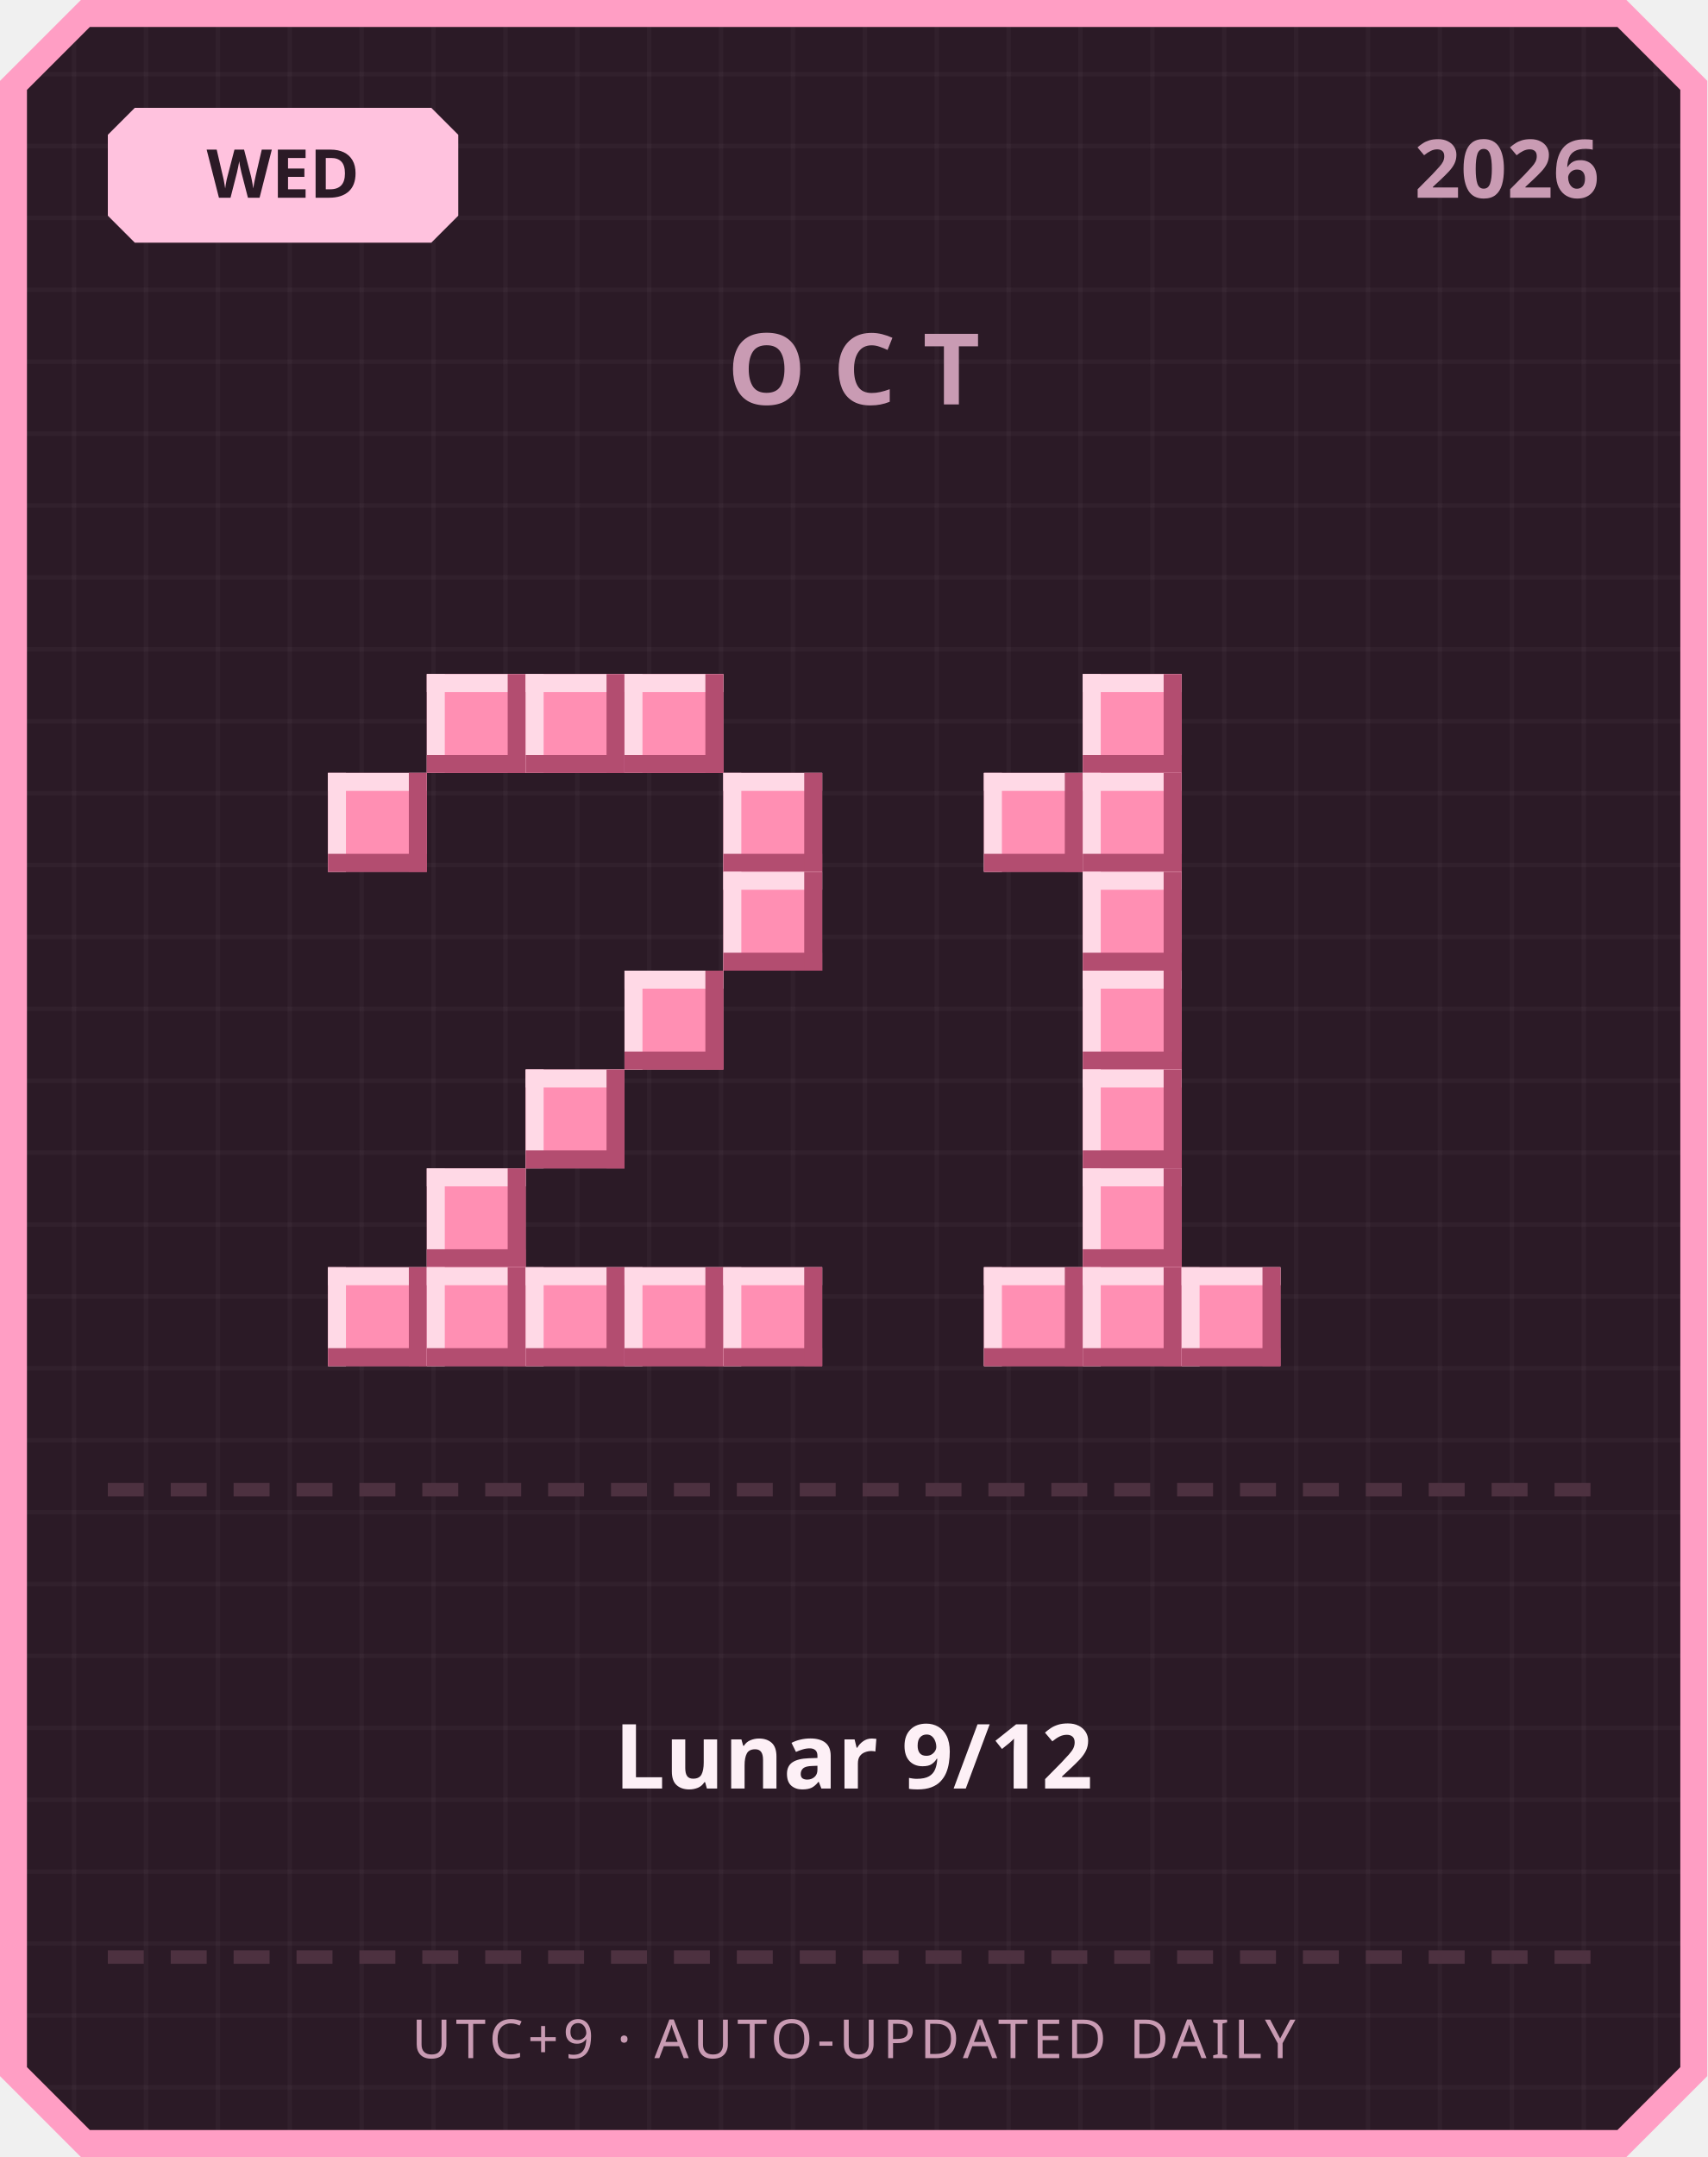
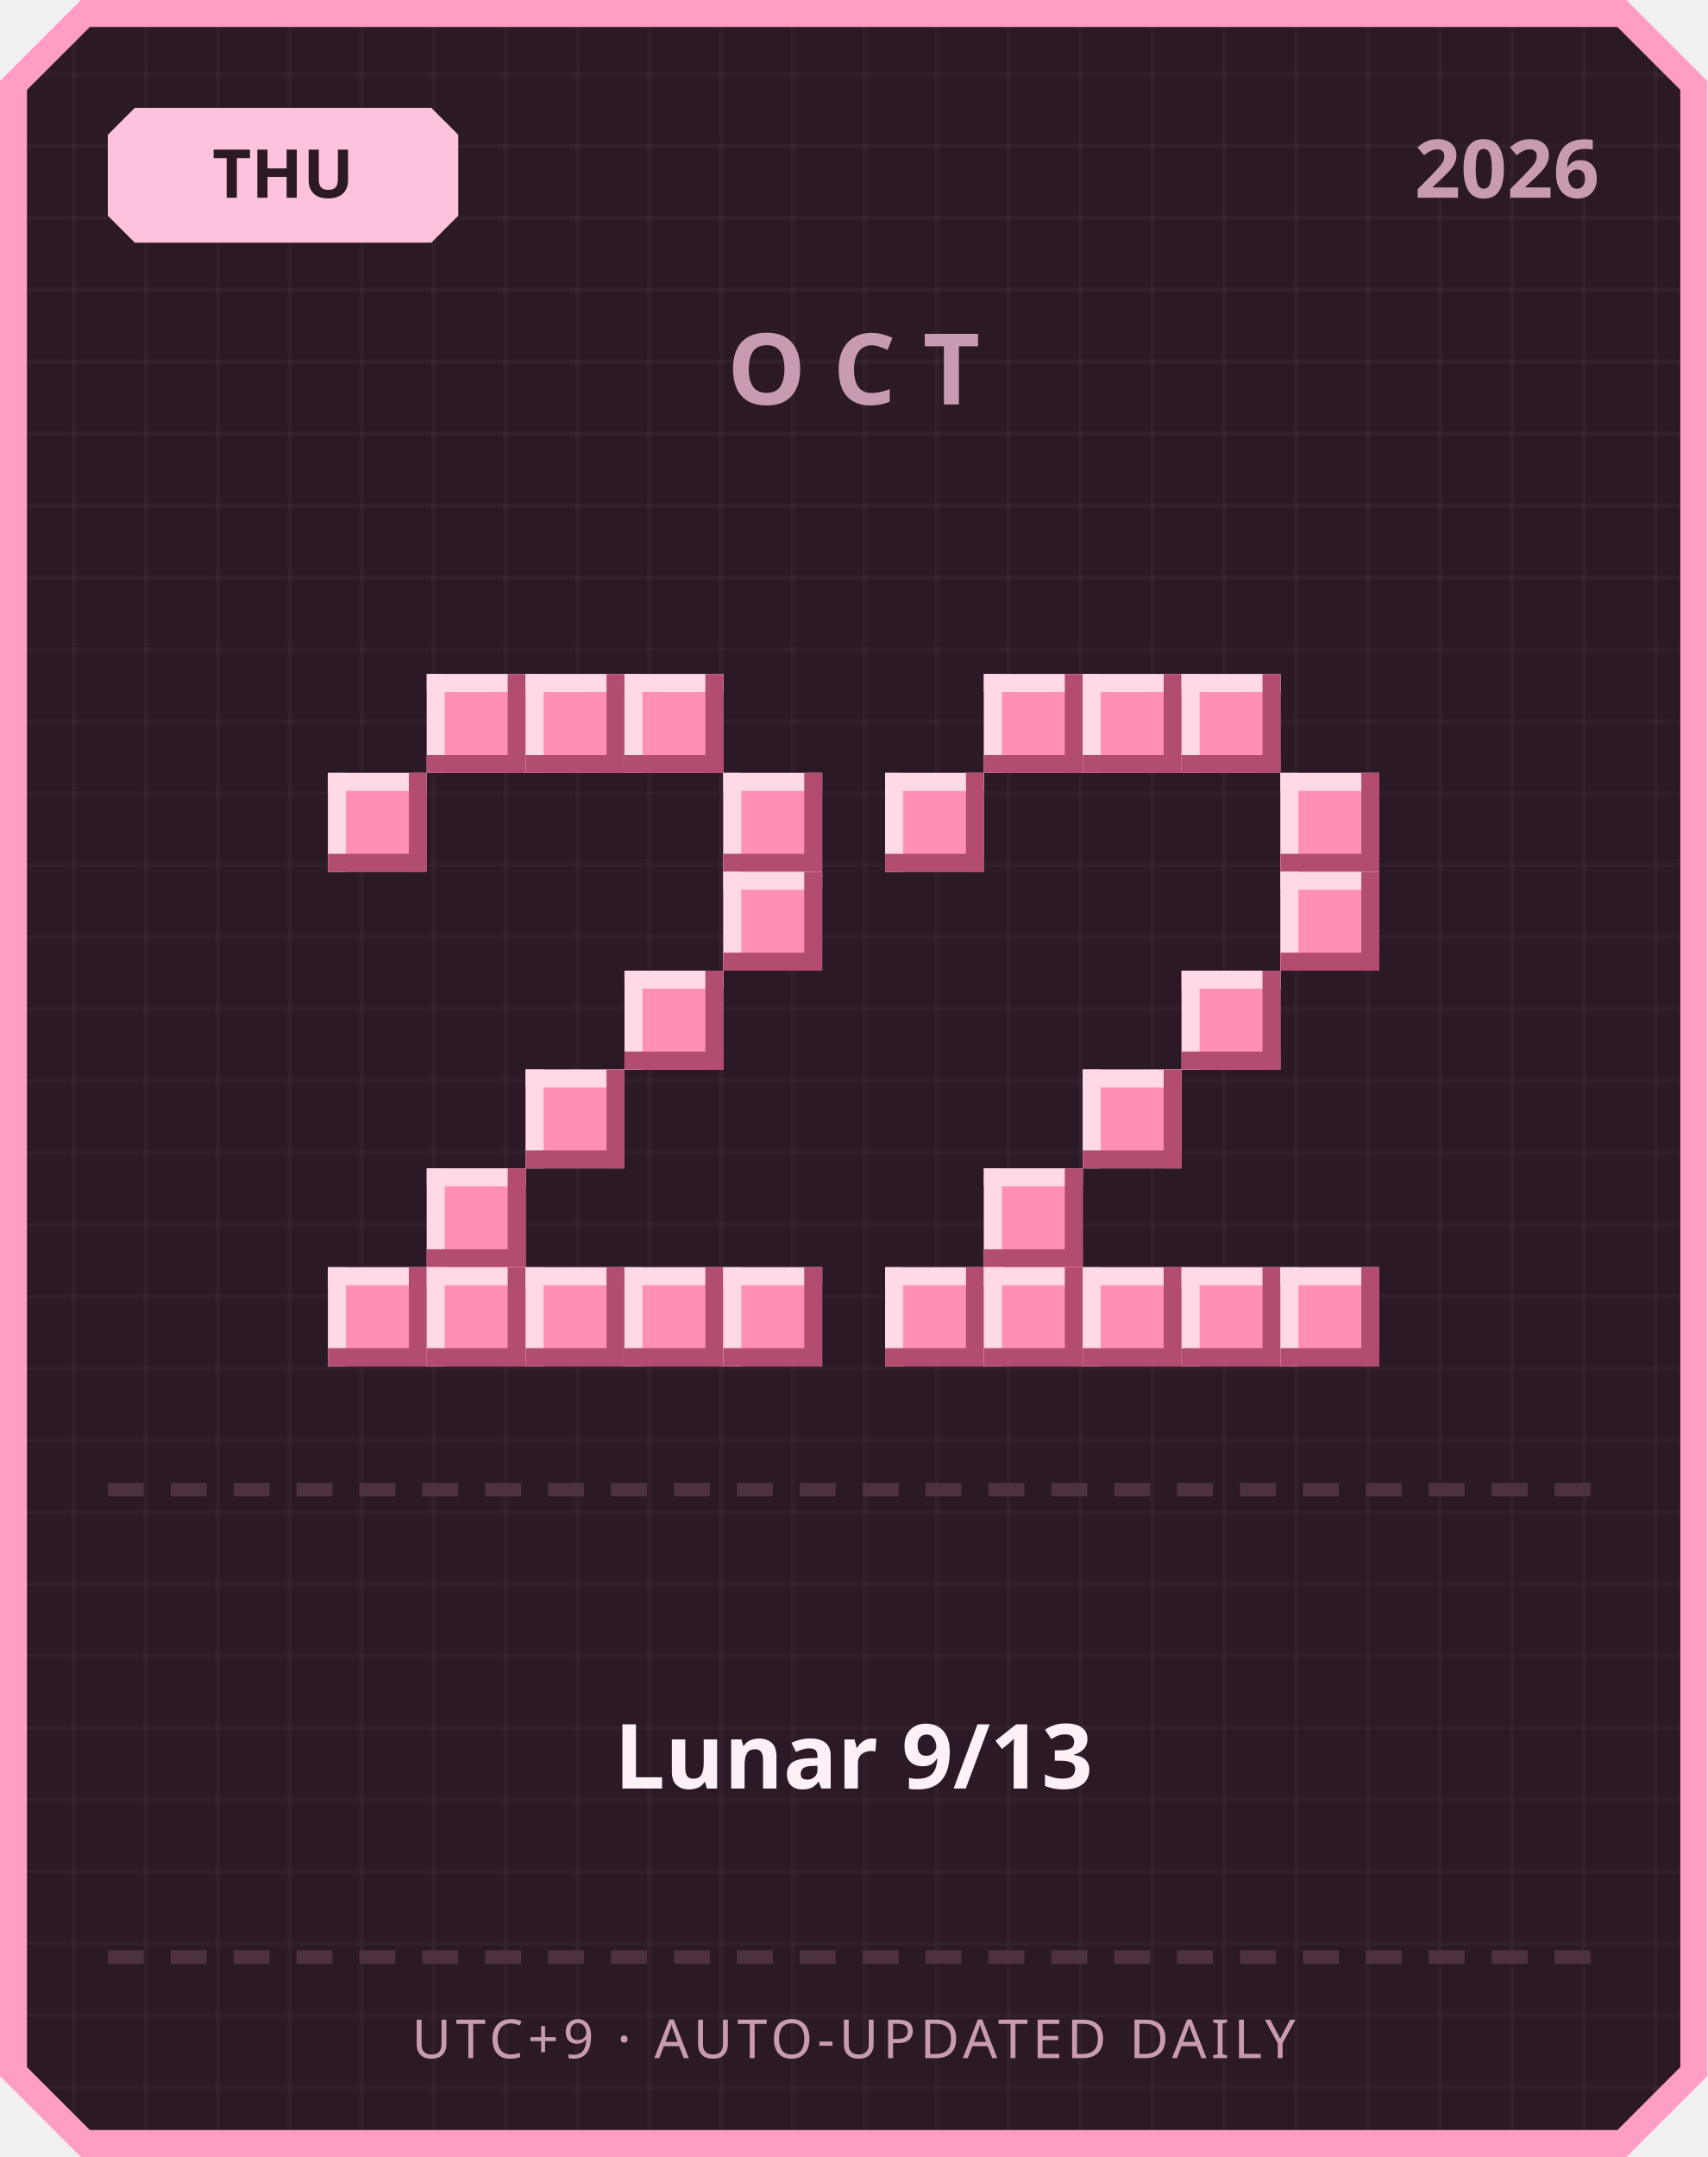
<svg xmlns="http://www.w3.org/2000/svg" width="380" height="480" viewBox="0 0 380 480">
  <defs>
    <pattern id="grid" width="16" height="16" patternUnits="userSpaceOnUse">
      <rect width="16" height="16" fill="#2b1a26" />
      <rect width="1" height="16" fill="#ffffff" opacity="0.03" />
      <rect width="16" height="1" fill="#ffffff" opacity="0.03" />
    </pattern>
  </defs>
  <path d="M 18,0 L 362,0 L 380,18 L 380,462 L 362,480 L 18,480 L 0,462 L 0,18 Z" fill="#ff9ec4" />
  <path d="M 20,6 L 360,6 L 374,20 L 374,460 L 360,474 L 20,474 L 6,460 L 6,20 Z" fill="url(#grid)" />
  <path d="M 30,24 L 96,24 L 102,30 L 102,48 L 96,54 L 30,54 L 24,48 L 24,30 Z" fill="#ffc2de" />
-   <text x="63" y="44" text-anchor="middle" font-family="'Segoe UI', sans-serif" font-size="15" font-weight="700" fill="#2b1a26">WED</text>
+   <text x="63" y="44" text-anchor="middle" font-family="'Segoe UI', sans-serif" font-size="15" font-weight="700" fill="#2b1a26">THU</text>
  <text x="356" y="44" text-anchor="end" font-family="'Segoe UI', sans-serif" font-size="18" font-weight="700" fill="#c99bb3">2026</text>
  <text x="190" y="90" text-anchor="middle" font-family="'Segoe UI', sans-serif" font-size="22" font-weight="700" letter-spacing="6" fill="#c99bb3">OCT</text>
  <rect x="95" y="150" width="22" height="22" fill="#ff8fb3" />
  <rect x="95" y="150" width="22" height="4" fill="#ffd9e6" />
  <rect x="95" y="150" width="4" height="22" fill="#ffd9e6" />
  <rect x="95" y="168" width="22" height="4" fill="#b34d70" />
  <rect x="113" y="150" width="4" height="22" fill="#b34d70" />
  <rect x="117" y="150" width="22" height="22" fill="#ff8fb3" />
  <rect x="117" y="150" width="22" height="4" fill="#ffd9e6" />
  <rect x="117" y="150" width="4" height="22" fill="#ffd9e6" />
  <rect x="117" y="168" width="22" height="4" fill="#b34d70" />
  <rect x="135" y="150" width="4" height="22" fill="#b34d70" />
  <rect x="139" y="150" width="22" height="22" fill="#ff8fb3" />
  <rect x="139" y="150" width="22" height="4" fill="#ffd9e6" />
  <rect x="139" y="150" width="4" height="22" fill="#ffd9e6" />
  <rect x="139" y="168" width="22" height="4" fill="#b34d70" />
  <rect x="157" y="150" width="4" height="22" fill="#b34d70" />
  <rect x="73" y="172" width="22" height="22" fill="#ff8fb3" />
  <rect x="73" y="172" width="22" height="4" fill="#ffd9e6" />
  <rect x="73" y="172" width="4" height="22" fill="#ffd9e6" />
  <rect x="73" y="190" width="22" height="4" fill="#b34d70" />
  <rect x="91" y="172" width="4" height="22" fill="#b34d70" />
  <rect x="161" y="172" width="22" height="22" fill="#ff8fb3" />
  <rect x="161" y="172" width="22" height="4" fill="#ffd9e6" />
  <rect x="161" y="172" width="4" height="22" fill="#ffd9e6" />
  <rect x="161" y="190" width="22" height="4" fill="#b34d70" />
  <rect x="179" y="172" width="4" height="22" fill="#b34d70" />
  <rect x="161" y="194" width="22" height="22" fill="#ff8fb3" />
  <rect x="161" y="194" width="22" height="4" fill="#ffd9e6" />
  <rect x="161" y="194" width="4" height="22" fill="#ffd9e6" />
  <rect x="161" y="212" width="22" height="4" fill="#b34d70" />
  <rect x="179" y="194" width="4" height="22" fill="#b34d70" />
  <rect x="139" y="216" width="22" height="22" fill="#ff8fb3" />
  <rect x="139" y="216" width="22" height="4" fill="#ffd9e6" />
  <rect x="139" y="216" width="4" height="22" fill="#ffd9e6" />
  <rect x="139" y="234" width="22" height="4" fill="#b34d70" />
  <rect x="157" y="216" width="4" height="22" fill="#b34d70" />
  <rect x="117" y="238" width="22" height="22" fill="#ff8fb3" />
  <rect x="117" y="238" width="22" height="4" fill="#ffd9e6" />
  <rect x="117" y="238" width="4" height="22" fill="#ffd9e6" />
  <rect x="117" y="256" width="22" height="4" fill="#b34d70" />
  <rect x="135" y="238" width="4" height="22" fill="#b34d70" />
  <rect x="95" y="260" width="22" height="22" fill="#ff8fb3" />
  <rect x="95" y="260" width="22" height="4" fill="#ffd9e6" />
  <rect x="95" y="260" width="4" height="22" fill="#ffd9e6" />
  <rect x="95" y="278" width="22" height="4" fill="#b34d70" />
  <rect x="113" y="260" width="4" height="22" fill="#b34d70" />
  <rect x="73" y="282" width="22" height="22" fill="#ff8fb3" />
  <rect x="73" y="282" width="22" height="4" fill="#ffd9e6" />
  <rect x="73" y="282" width="4" height="22" fill="#ffd9e6" />
  <rect x="73" y="300" width="22" height="4" fill="#b34d70" />
  <rect x="91" y="282" width="4" height="22" fill="#b34d70" />
  <rect x="95" y="282" width="22" height="22" fill="#ff8fb3" />
  <rect x="95" y="282" width="22" height="4" fill="#ffd9e6" />
  <rect x="95" y="282" width="4" height="22" fill="#ffd9e6" />
  <rect x="95" y="300" width="22" height="4" fill="#b34d70" />
  <rect x="113" y="282" width="4" height="22" fill="#b34d70" />
  <rect x="117" y="282" width="22" height="22" fill="#ff8fb3" />
  <rect x="117" y="282" width="22" height="4" fill="#ffd9e6" />
  <rect x="117" y="282" width="4" height="22" fill="#ffd9e6" />
  <rect x="117" y="300" width="22" height="4" fill="#b34d70" />
  <rect x="135" y="282" width="4" height="22" fill="#b34d70" />
  <rect x="139" y="282" width="22" height="22" fill="#ff8fb3" />
  <rect x="139" y="282" width="22" height="4" fill="#ffd9e6" />
  <rect x="139" y="282" width="4" height="22" fill="#ffd9e6" />
  <rect x="139" y="300" width="22" height="4" fill="#b34d70" />
  <rect x="157" y="282" width="4" height="22" fill="#b34d70" />
  <rect x="161" y="282" width="22" height="22" fill="#ff8fb3" />
  <rect x="161" y="282" width="22" height="4" fill="#ffd9e6" />
  <rect x="161" y="282" width="4" height="22" fill="#ffd9e6" />
  <rect x="161" y="300" width="22" height="4" fill="#b34d70" />
  <rect x="179" y="282" width="4" height="22" fill="#b34d70" />
+   <rect x="219" y="150" width="22" height="22" fill="#ff8fb3" />
+   <rect x="219" y="150" width="22" height="4" fill="#ffd9e6" />
+   <rect x="219" y="150" width="4" height="22" fill="#ffd9e6" />
+   <rect x="219" y="168" width="22" height="4" fill="#b34d70" />
+   <rect x="237" y="150" width="4" height="22" fill="#b34d70" />
  <rect x="241" y="150" width="22" height="22" fill="#ff8fb3" />
  <rect x="241" y="150" width="22" height="4" fill="#ffd9e6" />
  <rect x="241" y="150" width="4" height="22" fill="#ffd9e6" />
  <rect x="241" y="168" width="22" height="4" fill="#b34d70" />
  <rect x="259" y="150" width="4" height="22" fill="#b34d70" />
-   <rect x="219" y="172" width="22" height="22" fill="#ff8fb3" />
-   <rect x="219" y="172" width="22" height="4" fill="#ffd9e6" />
-   <rect x="219" y="172" width="4" height="22" fill="#ffd9e6" />
-   <rect x="219" y="190" width="22" height="4" fill="#b34d70" />
-   <rect x="237" y="172" width="4" height="22" fill="#b34d70" />
-   <rect x="241" y="172" width="22" height="22" fill="#ff8fb3" />
-   <rect x="241" y="172" width="22" height="4" fill="#ffd9e6" />
-   <rect x="241" y="172" width="4" height="22" fill="#ffd9e6" />
-   <rect x="241" y="190" width="22" height="4" fill="#b34d70" />
-   <rect x="259" y="172" width="4" height="22" fill="#b34d70" />
-   <rect x="241" y="194" width="22" height="22" fill="#ff8fb3" />
-   <rect x="241" y="194" width="22" height="4" fill="#ffd9e6" />
-   <rect x="241" y="194" width="4" height="22" fill="#ffd9e6" />
-   <rect x="241" y="212" width="22" height="4" fill="#b34d70" />
-   <rect x="259" y="194" width="4" height="22" fill="#b34d70" />
-   <rect x="241" y="216" width="22" height="22" fill="#ff8fb3" />
-   <rect x="241" y="216" width="22" height="4" fill="#ffd9e6" />
-   <rect x="241" y="216" width="4" height="22" fill="#ffd9e6" />
-   <rect x="241" y="234" width="22" height="4" fill="#b34d70" />
-   <rect x="259" y="216" width="4" height="22" fill="#b34d70" />
+   <rect x="263" y="150" width="22" height="22" fill="#ff8fb3" />
+   <rect x="263" y="150" width="22" height="4" fill="#ffd9e6" />
+   <rect x="263" y="150" width="4" height="22" fill="#ffd9e6" />
+   <rect x="263" y="168" width="22" height="4" fill="#b34d70" />
+   <rect x="281" y="150" width="4" height="22" fill="#b34d70" />
+   <rect x="197" y="172" width="22" height="22" fill="#ff8fb3" />
+   <rect x="197" y="172" width="22" height="4" fill="#ffd9e6" />
+   <rect x="197" y="172" width="4" height="22" fill="#ffd9e6" />
+   <rect x="197" y="190" width="22" height="4" fill="#b34d70" />
+   <rect x="215" y="172" width="4" height="22" fill="#b34d70" />
+   <rect x="285" y="172" width="22" height="22" fill="#ff8fb3" />
+   <rect x="285" y="172" width="22" height="4" fill="#ffd9e6" />
+   <rect x="285" y="172" width="4" height="22" fill="#ffd9e6" />
+   <rect x="285" y="190" width="22" height="4" fill="#b34d70" />
+   <rect x="303" y="172" width="4" height="22" fill="#b34d70" />
+   <rect x="285" y="194" width="22" height="22" fill="#ff8fb3" />
+   <rect x="285" y="194" width="22" height="4" fill="#ffd9e6" />
+   <rect x="285" y="194" width="4" height="22" fill="#ffd9e6" />
+   <rect x="285" y="212" width="22" height="4" fill="#b34d70" />
+   <rect x="303" y="194" width="4" height="22" fill="#b34d70" />
+   <rect x="263" y="216" width="22" height="22" fill="#ff8fb3" />
+   <rect x="263" y="216" width="22" height="4" fill="#ffd9e6" />
+   <rect x="263" y="216" width="4" height="22" fill="#ffd9e6" />
+   <rect x="263" y="234" width="22" height="4" fill="#b34d70" />
+   <rect x="281" y="216" width="4" height="22" fill="#b34d70" />
  <rect x="241" y="238" width="22" height="22" fill="#ff8fb3" />
  <rect x="241" y="238" width="22" height="4" fill="#ffd9e6" />
  <rect x="241" y="238" width="4" height="22" fill="#ffd9e6" />
  <rect x="241" y="256" width="22" height="4" fill="#b34d70" />
  <rect x="259" y="238" width="4" height="22" fill="#b34d70" />
-   <rect x="241" y="260" width="22" height="22" fill="#ff8fb3" />
-   <rect x="241" y="260" width="22" height="4" fill="#ffd9e6" />
-   <rect x="241" y="260" width="4" height="22" fill="#ffd9e6" />
-   <rect x="241" y="278" width="22" height="4" fill="#b34d70" />
-   <rect x="259" y="260" width="4" height="22" fill="#b34d70" />
+   <rect x="219" y="260" width="22" height="22" fill="#ff8fb3" />
+   <rect x="219" y="260" width="22" height="4" fill="#ffd9e6" />
+   <rect x="219" y="260" width="4" height="22" fill="#ffd9e6" />
+   <rect x="219" y="278" width="22" height="4" fill="#b34d70" />
+   <rect x="237" y="260" width="4" height="22" fill="#b34d70" />
+   <rect x="197" y="282" width="22" height="22" fill="#ff8fb3" />
+   <rect x="197" y="282" width="22" height="4" fill="#ffd9e6" />
+   <rect x="197" y="282" width="4" height="22" fill="#ffd9e6" />
+   <rect x="197" y="300" width="22" height="4" fill="#b34d70" />
+   <rect x="215" y="282" width="4" height="22" fill="#b34d70" />
  <rect x="219" y="282" width="22" height="22" fill="#ff8fb3" />
  <rect x="219" y="282" width="22" height="4" fill="#ffd9e6" />
  <rect x="219" y="282" width="4" height="22" fill="#ffd9e6" />
  <rect x="219" y="300" width="22" height="4" fill="#b34d70" />
  <rect x="237" y="282" width="4" height="22" fill="#b34d70" />
  <rect x="241" y="282" width="22" height="22" fill="#ff8fb3" />
  <rect x="241" y="282" width="22" height="4" fill="#ffd9e6" />
  <rect x="241" y="282" width="4" height="22" fill="#ffd9e6" />
  <rect x="241" y="300" width="22" height="4" fill="#b34d70" />
  <rect x="259" y="282" width="4" height="22" fill="#b34d70" />
  <rect x="263" y="282" width="22" height="22" fill="#ff8fb3" />
  <rect x="263" y="282" width="22" height="4" fill="#ffd9e6" />
  <rect x="263" y="282" width="4" height="22" fill="#ffd9e6" />
  <rect x="263" y="300" width="22" height="4" fill="#b34d70" />
  <rect x="281" y="282" width="4" height="22" fill="#b34d70" />
+   <rect x="285" y="282" width="22" height="22" fill="#ff8fb3" />
+   <rect x="285" y="282" width="22" height="4" fill="#ffd9e6" />
+   <rect x="285" y="282" width="4" height="22" fill="#ffd9e6" />
+   <rect x="285" y="300" width="22" height="4" fill="#b34d70" />
+   <rect x="303" y="282" width="4" height="22" fill="#b34d70" />
  <rect x="24" y="330" width="8" height="3" fill="#4d3140" />
  <rect x="38" y="330" width="8" height="3" fill="#4d3140" />
  <rect x="52" y="330" width="8" height="3" fill="#4d3140" />
  <rect x="66" y="330" width="8" height="3" fill="#4d3140" />
  <rect x="80" y="330" width="8" height="3" fill="#4d3140" />
  <rect x="94" y="330" width="8" height="3" fill="#4d3140" />
  <rect x="108" y="330" width="8" height="3" fill="#4d3140" />
  <rect x="122" y="330" width="8" height="3" fill="#4d3140" />
  <rect x="136" y="330" width="8" height="3" fill="#4d3140" />
  <rect x="150" y="330" width="8" height="3" fill="#4d3140" />
  <rect x="164" y="330" width="8" height="3" fill="#4d3140" />
  <rect x="178" y="330" width="8" height="3" fill="#4d3140" />
  <rect x="192" y="330" width="8" height="3" fill="#4d3140" />
  <rect x="206" y="330" width="8" height="3" fill="#4d3140" />
  <rect x="220" y="330" width="8" height="3" fill="#4d3140" />
  <rect x="234" y="330" width="8" height="3" fill="#4d3140" />
  <rect x="248" y="330" width="8" height="3" fill="#4d3140" />
  <rect x="262" y="330" width="8" height="3" fill="#4d3140" />
  <rect x="276" y="330" width="8" height="3" fill="#4d3140" />
  <rect x="290" y="330" width="8" height="3" fill="#4d3140" />
  <rect x="304" y="330" width="8" height="3" fill="#4d3140" />
  <rect x="318" y="330" width="8" height="3" fill="#4d3140" />
  <rect x="332" y="330" width="8" height="3" fill="#4d3140" />
  <rect x="346" y="330" width="8" height="3" fill="#4d3140" />
-   <text x="190" y="398" text-anchor="middle" font-family="'Segoe UI', 'Microsoft JhengHei', sans-serif" font-size="20" font-weight="700" fill="#fdf0f6">Lunar 9/12</text>
+   <text x="190" y="398" text-anchor="middle" font-family="'Segoe UI', 'Microsoft JhengHei', sans-serif" font-size="20" font-weight="700" fill="#fdf0f6">Lunar 9/13</text>
  <rect x="24" y="434" width="8" height="3" fill="#4d3140" />
  <rect x="38" y="434" width="8" height="3" fill="#4d3140" />
  <rect x="52" y="434" width="8" height="3" fill="#4d3140" />
  <rect x="66" y="434" width="8" height="3" fill="#4d3140" />
  <rect x="80" y="434" width="8" height="3" fill="#4d3140" />
  <rect x="94" y="434" width="8" height="3" fill="#4d3140" />
  <rect x="108" y="434" width="8" height="3" fill="#4d3140" />
  <rect x="122" y="434" width="8" height="3" fill="#4d3140" />
  <rect x="136" y="434" width="8" height="3" fill="#4d3140" />
  <rect x="150" y="434" width="8" height="3" fill="#4d3140" />
  <rect x="164" y="434" width="8" height="3" fill="#4d3140" />
  <rect x="178" y="434" width="8" height="3" fill="#4d3140" />
  <rect x="192" y="434" width="8" height="3" fill="#4d3140" />
  <rect x="206" y="434" width="8" height="3" fill="#4d3140" />
  <rect x="220" y="434" width="8" height="3" fill="#4d3140" />
  <rect x="234" y="434" width="8" height="3" fill="#4d3140" />
  <rect x="248" y="434" width="8" height="3" fill="#4d3140" />
  <rect x="262" y="434" width="8" height="3" fill="#4d3140" />
  <rect x="276" y="434" width="8" height="3" fill="#4d3140" />
  <rect x="290" y="434" width="8" height="3" fill="#4d3140" />
  <rect x="304" y="434" width="8" height="3" fill="#4d3140" />
  <rect x="318" y="434" width="8" height="3" fill="#4d3140" />
  <rect x="332" y="434" width="8" height="3" fill="#4d3140" />
  <rect x="346" y="434" width="8" height="3" fill="#4d3140" />
  <text x="190" y="458" text-anchor="middle" font-family="'Segoe UI', sans-serif" font-size="12" letter-spacing="1" fill="#c99bb3">UTC+9 · AUTO-UPDATED DAILY</text>
</svg>
